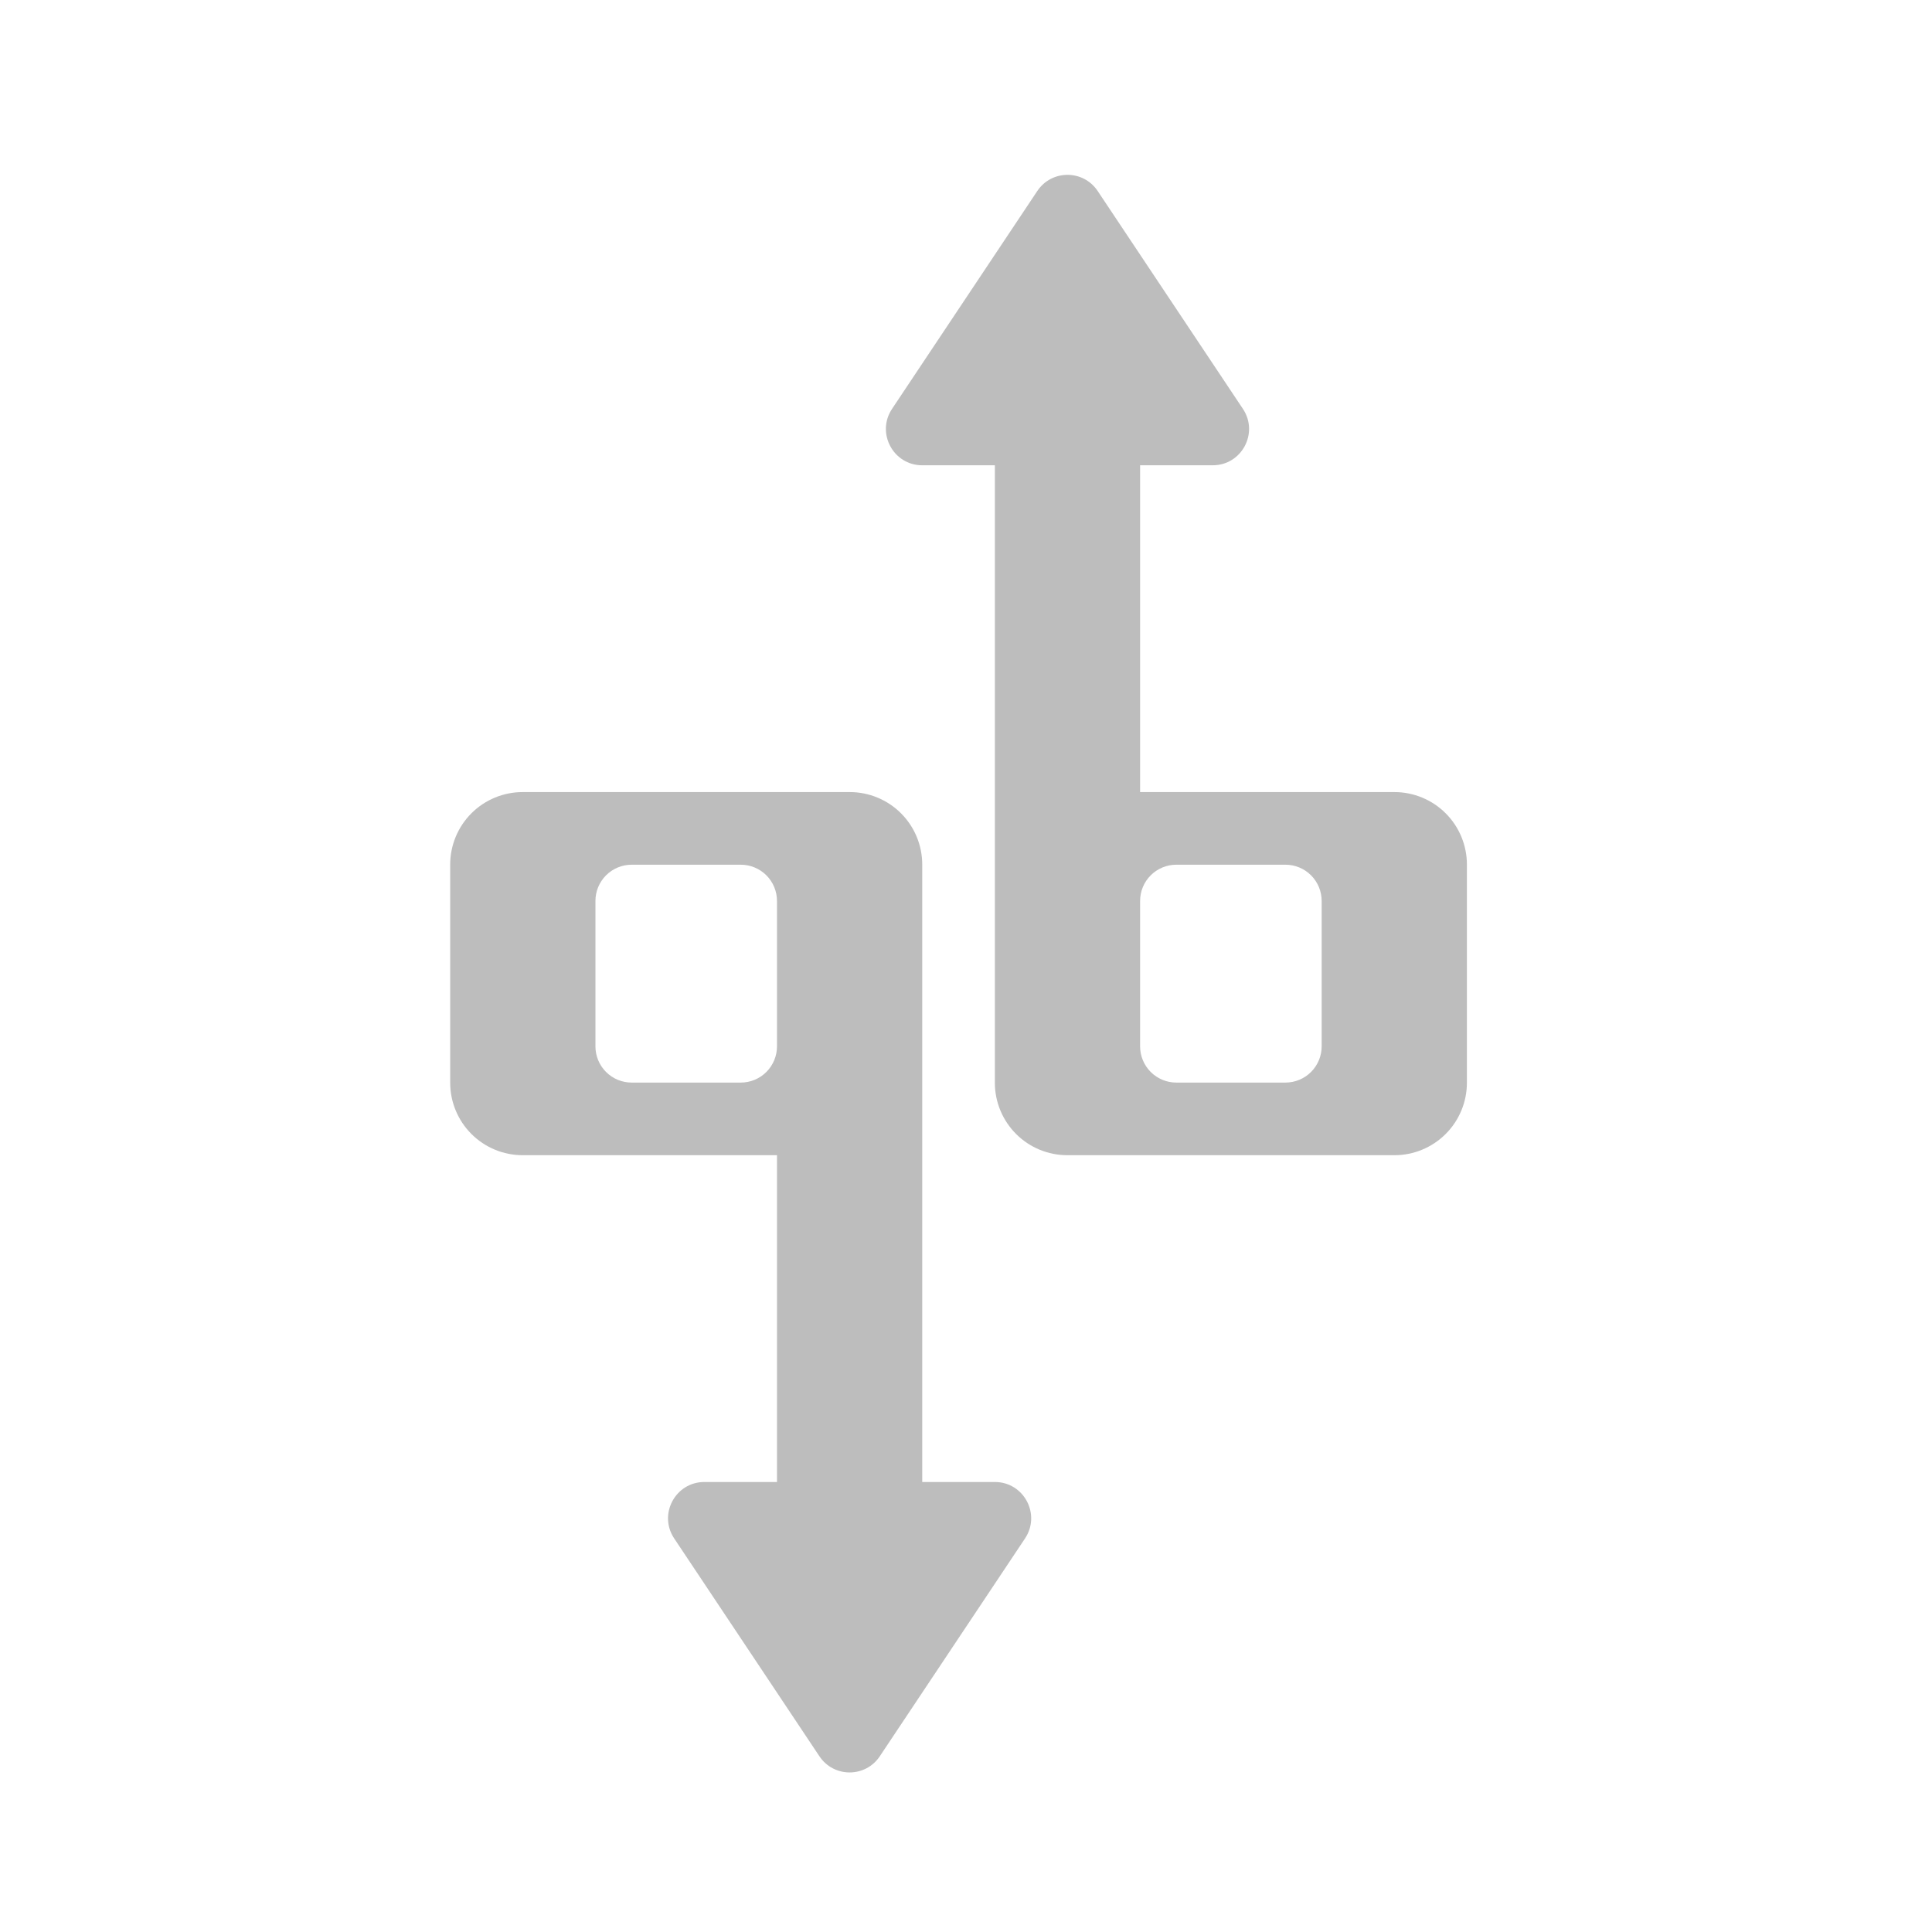
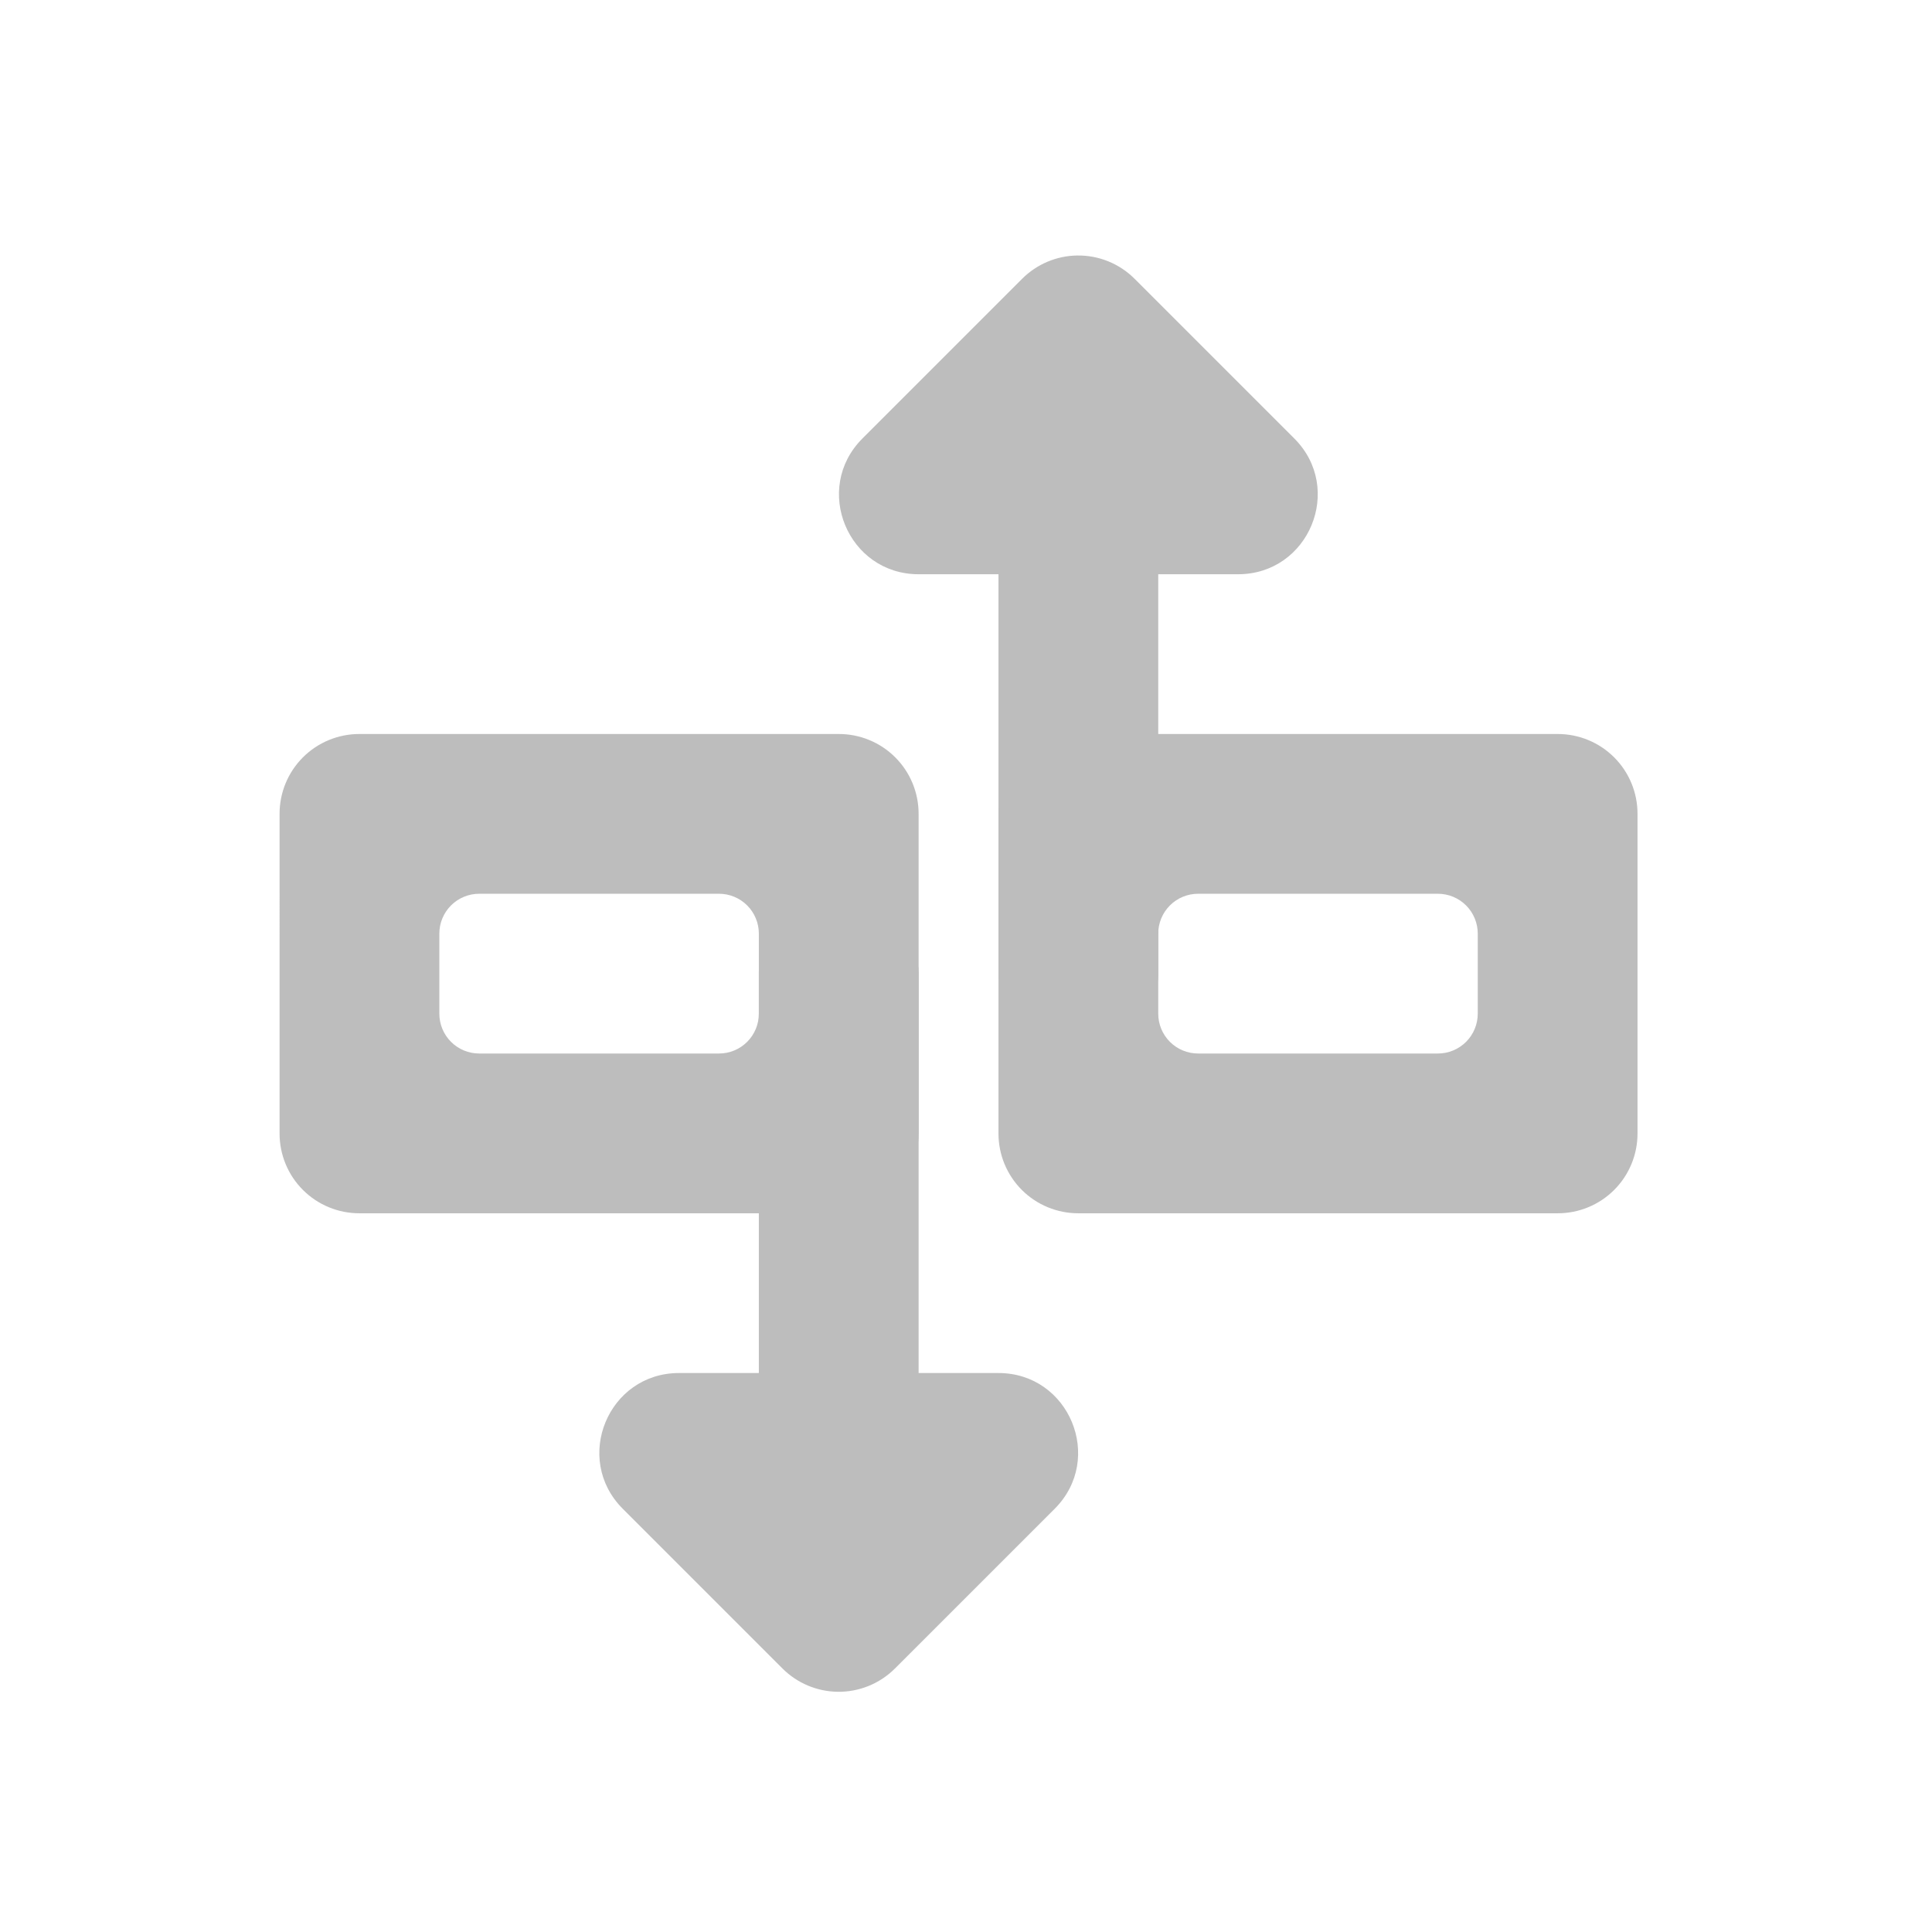
<svg xmlns="http://www.w3.org/2000/svg" width="512pt" height="512pt" viewBox="0 0 512 512">
  <g fill="#bdbdbd">
-     <path d="M282.895 46.336c-3.051 0-6.098 1.43-8 4.281l-38.493 57.738c-4.261 6.391.32 14.95 8 14.95h19.246v163.59a19.204 19.204 0 0 0 19.247 19.246H369.5a19.207 19.207 0 0 0 19.246-19.246v-57.739A19.204 19.204 0 0 0 369.5 209.91h-67.363v-86.605h19.25c7.68 0 12.258-8.559 8-14.95l-38.492-57.738c-1.903-2.851-4.954-4.281-8-4.281zm28.867 182.82h28.867a9.603 9.603 0 0 1 9.625 9.621v38.493a9.604 9.604 0 0 1-9.625 9.625h-28.867a9.604 9.604 0 0 1-9.625-9.625v-38.493a9.603 9.603 0 0 1 9.625-9.62zm0 0M138.55 209.91a19.202 19.202 0 0 0-19.245 19.246v57.739a19.204 19.204 0 0 0 19.246 19.246h67.36v86.605h-19.247c-7.68 0-12.258 8.559-8 14.95l38.492 57.734c3.805 5.71 12.192 5.71 16 0l38.492-57.735c4.258-6.39-.32-14.949-8-14.949h-19.246v-163.59a19.204 19.204 0 0 0-19.246-19.246zm28.868 19.246h28.867a9.603 9.603 0 0 1 9.625 9.621v38.493a9.604 9.604 0 0 1-9.625 9.625h-28.867a9.6 9.6 0 0 1-9.621-9.625v-38.493a9.6 9.6 0 0 1 9.621-9.62zm0 0" />
+     <path d="M95.258 194.52a21.122 21.122 0 0 0-21.168 21.167v84.676a21.122 21.122 0 0 0 21.168 21.168H222.27a21.123 21.123 0 0 0 21.171-21.168v-84.675a21.123 21.123 0 0 0-21.171-21.168zm31.754 42.335h63.508a10.561 10.561 0 0 1 10.582 10.586v21.168a10.558 10.558 0 0 1-10.582 10.582h-63.508a10.558 10.558 0 0 1-10.582-10.582v-21.168a10.561 10.561 0 0 1 10.582-10.586zm0 0" />
+     <path d="M221.96 448.34a21.086 21.086 0 0 1-14.589-6.168l-42.336-42.336c-13.265-13.274-3.867-35.965 14.899-35.969h21.168V257.605a10.564 10.564 0 0 1 10.585-10.585h21.168a10.564 10.564 0 0 1 10.586 10.585v106.262h21.168c18.766.008 28.164 22.695 14.899 35.969l-42.34 42.336a21.072 21.072 0 0 1-15.207 6.168zm0 0M285.777 321.531a21.122 21.122 0 0 1-21.168-21.168v-84.675a21.122 21.122 0 0 1 21.168-21.168H412.79a21.122 21.122 0 0 1 21.168 21.167v84.676a21.122 21.122 0 0 1-21.168 21.168zm31.754-42.34h63.504a10.561 10.561 0 0 0 10.586-10.582v-21.168a10.564 10.564 0 0 0-10.586-10.586h-63.504a10.564 10.564 0 0 0-10.586 10.586v21.168a10.561 10.561 0 0 0 10.586 10.582zm0 0" />
+     <path d="M285.469 67.71a21.061 21.061 0 0 0-14.59 6.169l-42.336 42.336c-13.266 13.273-3.871 35.96 14.898 35.965h21.168v106.265a10.561 10.561 0 0 0 10.582 10.586h21.172a10.561 10.561 0 0 0 10.582-10.586V152.18h21.168c18.77-.004 28.164-22.692 14.899-35.965l-42.336-42.336a21.063 21.063 0 0 0-15.207-6.168zm0 0" />
  </g>
</svg>
